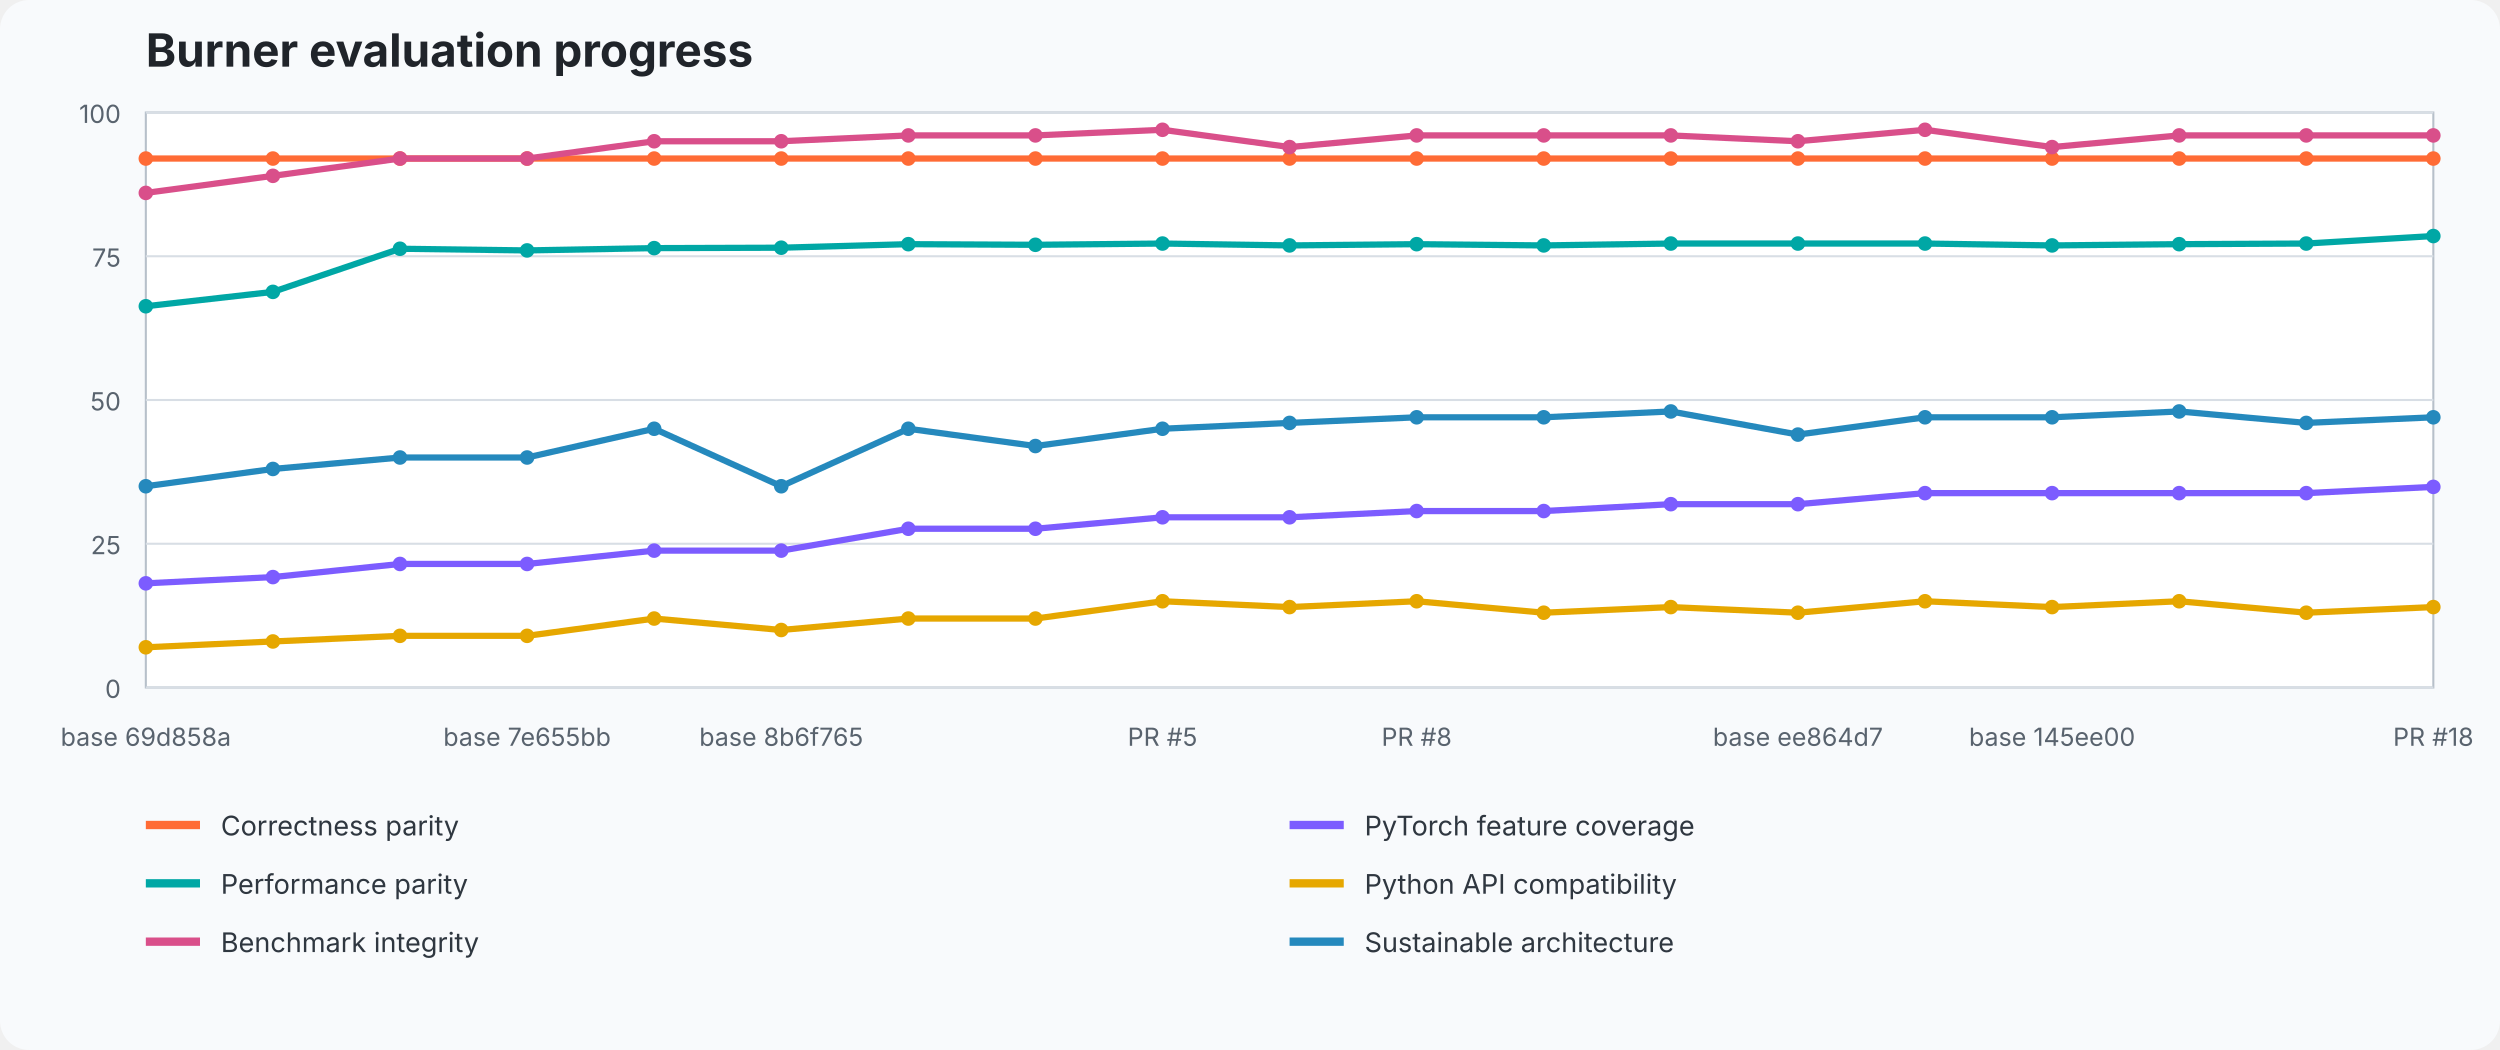
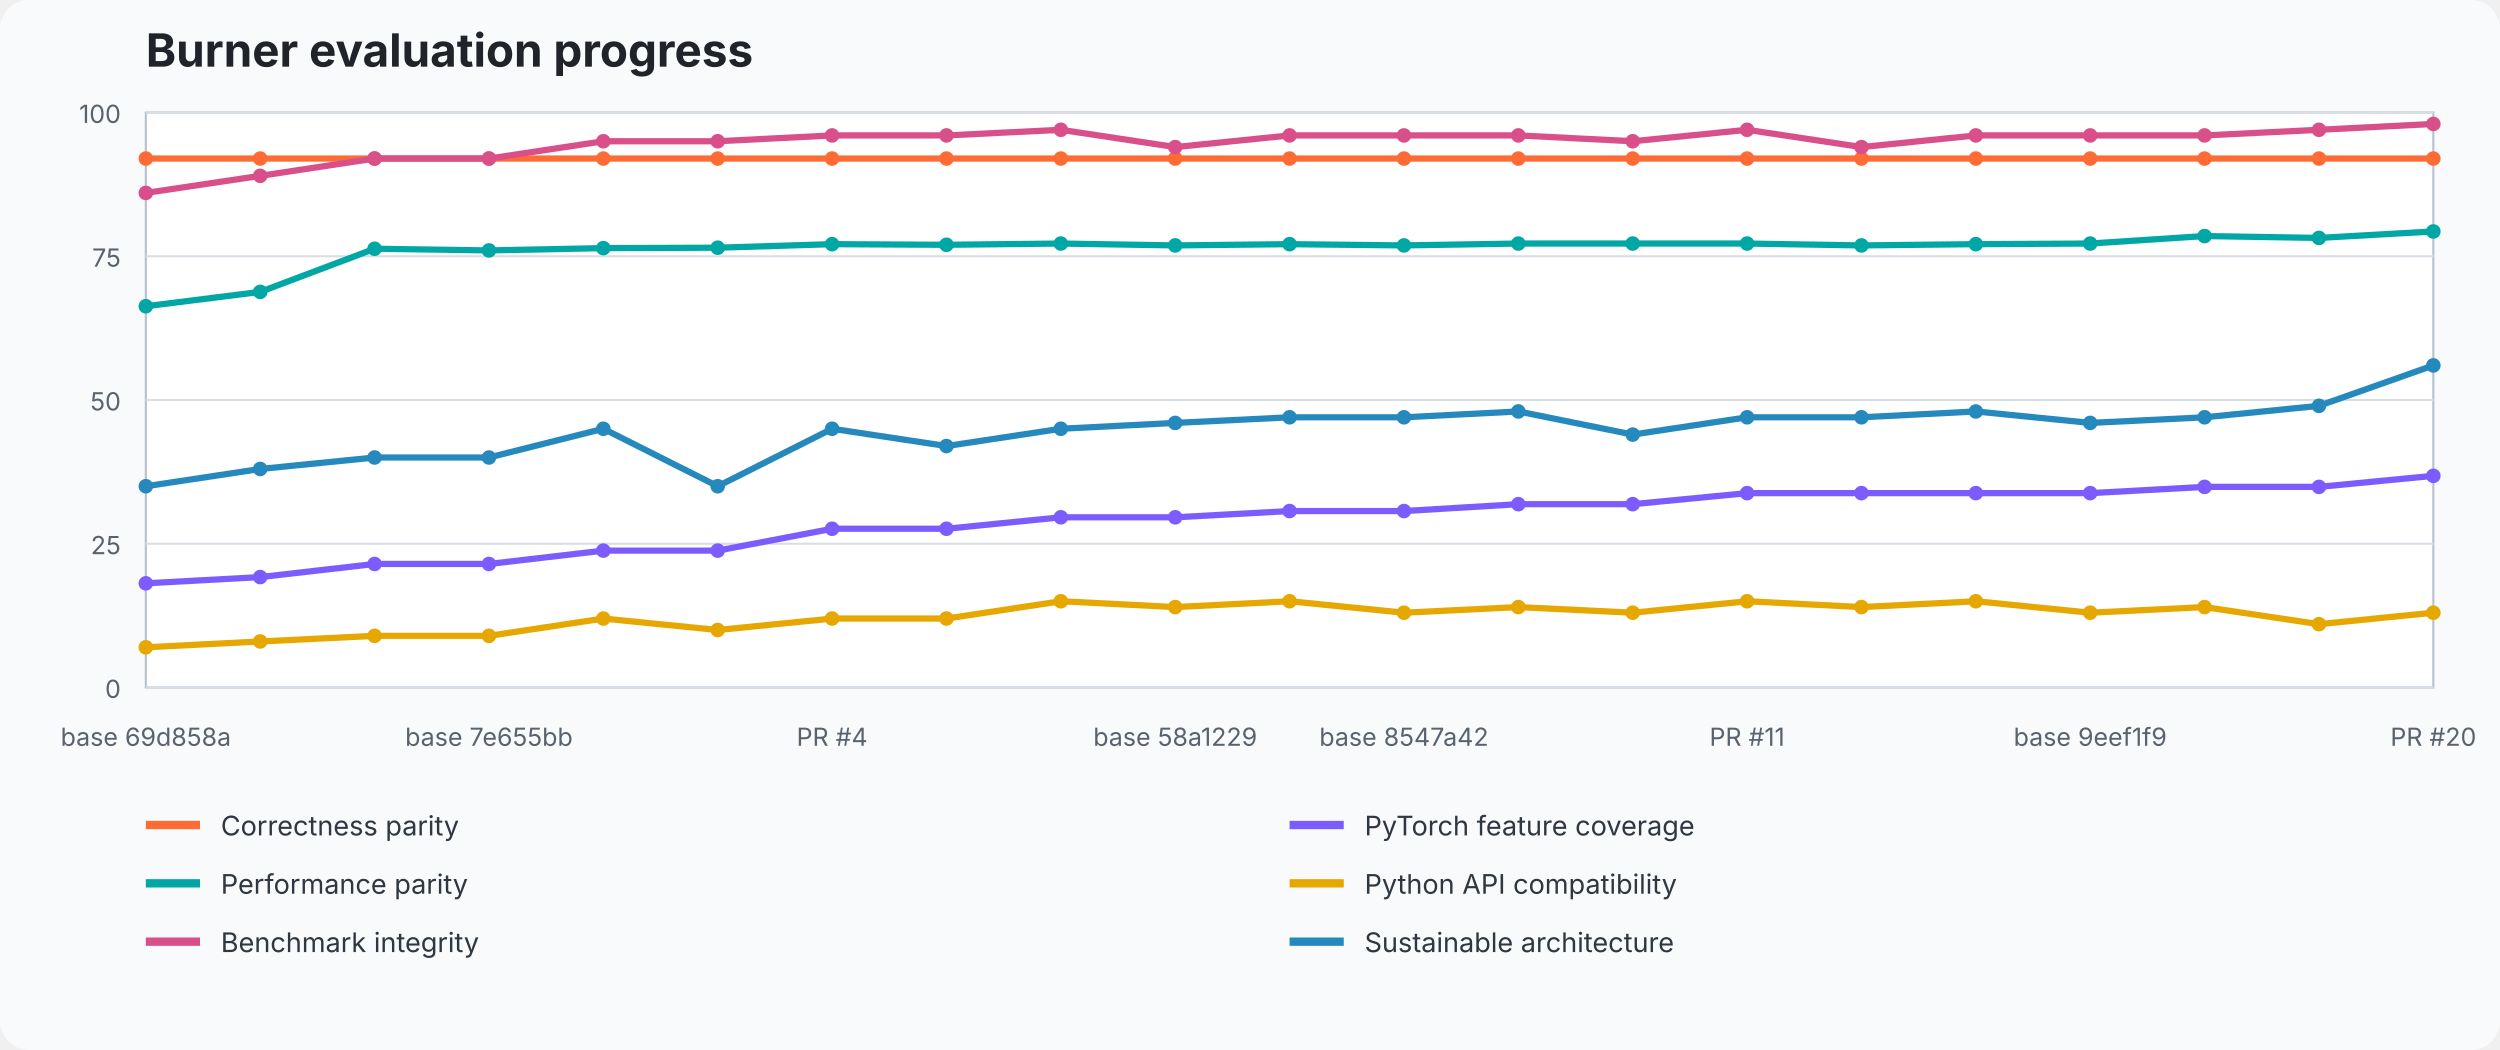
<svg xmlns="http://www.w3.org/2000/svg" width="1200" height="504" viewBox="0 0 1200 504" role="img" aria-labelledby="title desc">
  <style>text{font-family:ui-sans-serif,system-ui,-apple-system,BlinkMacSystemFont,"Segoe UI",sans-serif}.title{font-size:22px;font-weight:700;fill:#20242a}.axis{font-size:12px;fill:#59636e}.legend{font-size:13px;fill:#2f3740}.grid{stroke:#d8dee5;stroke-width:1}.plot{fill:#fff;stroke:#b7c0ca}</style>
  <rect width="100%" height="100%" fill="#f8fafc" rx="14" />
  <text x="70" y="32" class="title">Burner evaluation progress</text>
  <rect x="70" y="54" width="1098" height="276" class="plot" />
  <line x1="70" y1="330" x2="1168" y2="330" class="grid" />
  <text x="58" y="335" text-anchor="end" class="axis">0</text>
  <line x1="70" y1="261" x2="1168" y2="261" class="grid" />
  <text x="58" y="266" text-anchor="end" class="axis">25</text>
  <line x1="70" y1="192" x2="1168" y2="192" class="grid" />
  <text x="58" y="197" text-anchor="end" class="axis">50</text>
  <line x1="70" y1="123" x2="1168" y2="123" class="grid" />
  <text x="58" y="128" text-anchor="end" class="axis">75</text>
  <line x1="70" y1="54" x2="1168" y2="54" class="grid" />
  <text x="58" y="59" text-anchor="end" class="axis">100</text>
-   <polyline points="70.0,76.1 131.0,76.1 192.0,76.1 253.0,76.1 314.0,76.1 375.0,76.1 436.0,76.1 497.0,76.1 558.0,76.1 619.0,76.1 680.0,76.1 741.0,76.1 802.0,76.1 863.0,76.1 924.0,76.1 985.0,76.1 1046.0,76.1 1107.0,76.1 1168.0,76.1" fill="none" stroke="#ff6b35" stroke-width="3" stroke-linejoin="round" stroke-linecap="round" />
+   <polyline points="70.0,76.1 124.9,76.1 179.8,76.1 234.7,76.1 289.6,76.1 344.5,76.1 399.4,76.1 454.3,76.1 509.2,76.1 564.1,76.1 619.0,76.1 673.9,76.1 728.8,76.1 783.7,76.1 838.6,76.1 893.5,76.1 948.4,76.1 1003.3,76.1 1058.2,76.1 1113.1,76.1 1168.0,76.1" fill="none" stroke="#ff6b35" stroke-width="3" stroke-linejoin="round" stroke-linecap="round" />
  <circle cx="70.0" cy="76.1" r="3.5" fill="#ff6b35" />
-   <circle cx="131.0" cy="76.1" r="3.5" fill="#ff6b35" />
-   <circle cx="192.0" cy="76.1" r="3.5" fill="#ff6b35" />
-   <circle cx="253.0" cy="76.1" r="3.5" fill="#ff6b35" />
-   <circle cx="314.0" cy="76.1" r="3.5" fill="#ff6b35" />
-   <circle cx="375.0" cy="76.1" r="3.5" fill="#ff6b35" />
-   <circle cx="436.0" cy="76.1" r="3.5" fill="#ff6b35" />
-   <circle cx="497.0" cy="76.1" r="3.5" fill="#ff6b35" />
-   <circle cx="558.0" cy="76.1" r="3.5" fill="#ff6b35" />
+   <circle cx="124.9" cy="76.1" r="3.5" fill="#ff6b35" />
+   <circle cx="179.8" cy="76.1" r="3.5" fill="#ff6b35" />
+   <circle cx="234.7" cy="76.1" r="3.5" fill="#ff6b35" />
+   <circle cx="289.6" cy="76.1" r="3.5" fill="#ff6b35" />
+   <circle cx="344.5" cy="76.1" r="3.5" fill="#ff6b35" />
+   <circle cx="399.4" cy="76.1" r="3.5" fill="#ff6b35" />
+   <circle cx="454.3" cy="76.1" r="3.5" fill="#ff6b35" />
+   <circle cx="509.2" cy="76.1" r="3.5" fill="#ff6b35" />
+   <circle cx="564.1" cy="76.1" r="3.5" fill="#ff6b35" />
  <circle cx="619.0" cy="76.1" r="3.5" fill="#ff6b35" />
-   <circle cx="680.0" cy="76.1" r="3.5" fill="#ff6b35" />
-   <circle cx="741.0" cy="76.1" r="3.5" fill="#ff6b35" />
-   <circle cx="802.0" cy="76.1" r="3.5" fill="#ff6b35" />
-   <circle cx="863.0" cy="76.1" r="3.5" fill="#ff6b35" />
-   <circle cx="924.0" cy="76.1" r="3.5" fill="#ff6b35" />
-   <circle cx="985.0" cy="76.1" r="3.5" fill="#ff6b35" />
-   <circle cx="1046.0" cy="76.1" r="3.5" fill="#ff6b35" />
-   <circle cx="1107.0" cy="76.1" r="3.5" fill="#ff6b35" />
+   <circle cx="673.9" cy="76.1" r="3.5" fill="#ff6b35" />
+   <circle cx="728.8" cy="76.1" r="3.5" fill="#ff6b35" />
+   <circle cx="783.7" cy="76.1" r="3.5" fill="#ff6b35" />
+   <circle cx="838.6" cy="76.1" r="3.5" fill="#ff6b35" />
+   <circle cx="893.5" cy="76.1" r="3.5" fill="#ff6b35" />
+   <circle cx="948.4" cy="76.1" r="3.5" fill="#ff6b35" />
+   <circle cx="1003.3" cy="76.1" r="3.5" fill="#ff6b35" />
+   <circle cx="1058.2" cy="76.1" r="3.5" fill="#ff6b35" />
+   <circle cx="1113.1" cy="76.1" r="3.5" fill="#ff6b35" />
  <circle cx="1168.0" cy="76.1" r="3.5" fill="#ff6b35" />
-   <polyline points="70.0,280.0 131.0,277.0 192.0,270.7 253.0,270.7 314.0,264.3 375.0,264.3 436.0,253.8 497.0,253.8 558.0,248.3 619.0,248.3 680.0,245.3 741.0,245.3 802.0,242.0 863.0,242.0 924.0,236.7 985.0,236.7 1046.0,236.7 1107.0,236.7 1168.0,233.7" fill="none" stroke="#7c5cff" stroke-width="3" stroke-linejoin="round" stroke-linecap="round" />
+   <polyline points="70.0,280.0 124.9,277.0 179.8,270.7 234.7,270.7 289.6,264.3 344.5,264.3 399.4,253.8 454.3,253.8 509.2,248.3 564.1,248.3 619.0,245.3 673.9,245.3 728.8,242.0 783.7,242.0 838.6,236.7 893.5,236.7 948.4,236.7 1003.3,236.7 1058.2,233.7 1113.1,233.7 1168.0,228.4" fill="none" stroke="#7c5cff" stroke-width="3" stroke-linejoin="round" stroke-linecap="round" />
  <circle cx="70.0" cy="280.0" r="3.5" fill="#7c5cff" />
-   <circle cx="131.0" cy="277.0" r="3.5" fill="#7c5cff" />
-   <circle cx="192.0" cy="270.7" r="3.5" fill="#7c5cff" />
-   <circle cx="253.0" cy="270.7" r="3.5" fill="#7c5cff" />
-   <circle cx="314.0" cy="264.3" r="3.5" fill="#7c5cff" />
-   <circle cx="375.0" cy="264.3" r="3.5" fill="#7c5cff" />
-   <circle cx="436.0" cy="253.8" r="3.5" fill="#7c5cff" />
-   <circle cx="497.0" cy="253.8" r="3.5" fill="#7c5cff" />
-   <circle cx="558.0" cy="248.3" r="3.5" fill="#7c5cff" />
-   <circle cx="619.0" cy="248.3" r="3.5" fill="#7c5cff" />
-   <circle cx="680.0" cy="245.3" r="3.5" fill="#7c5cff" />
-   <circle cx="741.0" cy="245.3" r="3.5" fill="#7c5cff" />
-   <circle cx="802.0" cy="242.0" r="3.5" fill="#7c5cff" />
-   <circle cx="863.0" cy="242.0" r="3.5" fill="#7c5cff" />
-   <circle cx="924.0" cy="236.7" r="3.5" fill="#7c5cff" />
-   <circle cx="985.0" cy="236.7" r="3.5" fill="#7c5cff" />
-   <circle cx="1046.0" cy="236.7" r="3.5" fill="#7c5cff" />
-   <circle cx="1107.0" cy="236.7" r="3.5" fill="#7c5cff" />
-   <circle cx="1168.0" cy="233.7" r="3.5" fill="#7c5cff" />
-   <polyline points="70.0,147.0 131.0,140.1 192.0,119.4 253.0,120.2 314.0,119.1 375.0,118.9 436.0,117.2 497.0,117.5 558.0,116.9 619.0,117.8 680.0,117.2 741.0,117.8 802.0,116.9 863.0,116.9 924.0,116.9 985.0,117.8 1046.0,117.2 1107.0,116.9 1168.0,113.3" fill="none" stroke="#00a7a5" stroke-width="3" stroke-linejoin="round" stroke-linecap="round" />
+   <circle cx="124.9" cy="277.0" r="3.5" fill="#7c5cff" />
+   <circle cx="179.8" cy="270.7" r="3.5" fill="#7c5cff" />
+   <circle cx="234.7" cy="270.7" r="3.5" fill="#7c5cff" />
+   <circle cx="289.6" cy="264.3" r="3.5" fill="#7c5cff" />
+   <circle cx="344.5" cy="264.3" r="3.5" fill="#7c5cff" />
+   <circle cx="399.4" cy="253.8" r="3.5" fill="#7c5cff" />
+   <circle cx="454.3" cy="253.8" r="3.5" fill="#7c5cff" />
+   <circle cx="509.2" cy="248.3" r="3.5" fill="#7c5cff" />
+   <circle cx="564.1" cy="248.3" r="3.5" fill="#7c5cff" />
+   <circle cx="619.0" cy="245.3" r="3.5" fill="#7c5cff" />
+   <circle cx="673.9" cy="245.3" r="3.5" fill="#7c5cff" />
+   <circle cx="728.8" cy="242.0" r="3.5" fill="#7c5cff" />
+   <circle cx="783.7" cy="242.0" r="3.5" fill="#7c5cff" />
+   <circle cx="838.6" cy="236.7" r="3.5" fill="#7c5cff" />
+   <circle cx="893.5" cy="236.7" r="3.5" fill="#7c5cff" />
+   <circle cx="948.4" cy="236.7" r="3.5" fill="#7c5cff" />
+   <circle cx="1003.3" cy="236.7" r="3.5" fill="#7c5cff" />
+   <circle cx="1058.2" cy="233.7" r="3.5" fill="#7c5cff" />
+   <circle cx="1113.1" cy="233.7" r="3.5" fill="#7c5cff" />
+   <circle cx="1168.0" cy="228.4" r="3.5" fill="#7c5cff" />
+   <polyline points="70.0,147.0 124.9,140.1 179.8,119.4 234.7,120.2 289.6,119.1 344.5,118.9 399.4,117.2 454.3,117.5 509.2,116.9 564.1,117.8 619.0,117.2 673.9,117.8 728.8,116.9 783.7,116.9 838.6,116.9 893.5,117.8 948.4,117.2 1003.3,116.9 1058.2,113.3 1113.1,114.2 1168.0,111.1" fill="none" stroke="#00a7a5" stroke-width="3" stroke-linejoin="round" stroke-linecap="round" />
  <circle cx="70.0" cy="147.0" r="3.5" fill="#00a7a5" />
-   <circle cx="131.0" cy="140.1" r="3.5" fill="#00a7a5" />
-   <circle cx="192.0" cy="119.4" r="3.5" fill="#00a7a5" />
-   <circle cx="253.0" cy="120.2" r="3.5" fill="#00a7a5" />
-   <circle cx="314.0" cy="119.1" r="3.5" fill="#00a7a5" />
-   <circle cx="375.0" cy="118.9" r="3.5" fill="#00a7a5" />
-   <circle cx="436.0" cy="117.2" r="3.5" fill="#00a7a5" />
-   <circle cx="497.0" cy="117.5" r="3.5" fill="#00a7a5" />
-   <circle cx="558.0" cy="116.9" r="3.5" fill="#00a7a5" />
-   <circle cx="619.0" cy="117.8" r="3.5" fill="#00a7a5" />
-   <circle cx="680.0" cy="117.2" r="3.5" fill="#00a7a5" />
-   <circle cx="741.0" cy="117.8" r="3.5" fill="#00a7a5" />
-   <circle cx="802.0" cy="116.9" r="3.5" fill="#00a7a5" />
-   <circle cx="863.0" cy="116.9" r="3.5" fill="#00a7a5" />
-   <circle cx="924.0" cy="116.9" r="3.5" fill="#00a7a5" />
-   <circle cx="985.0" cy="117.8" r="3.5" fill="#00a7a5" />
-   <circle cx="1046.0" cy="117.2" r="3.5" fill="#00a7a5" />
-   <circle cx="1107.0" cy="116.9" r="3.5" fill="#00a7a5" />
-   <circle cx="1168.0" cy="113.3" r="3.5" fill="#00a7a5" />
-   <polyline points="70.0,310.7 131.0,307.9 192.0,305.2 253.0,305.2 314.0,296.9 375.0,302.4 436.0,296.9 497.0,296.9 558.0,288.6 619.0,291.4 680.0,288.6 741.0,294.1 802.0,291.4 863.0,294.1 924.0,288.6 985.0,291.4 1046.0,288.6 1107.0,294.1 1168.0,291.4" fill="none" stroke="#e6a700" stroke-width="3" stroke-linejoin="round" stroke-linecap="round" />
+   <circle cx="124.9" cy="140.1" r="3.5" fill="#00a7a5" />
+   <circle cx="179.8" cy="119.4" r="3.5" fill="#00a7a5" />
+   <circle cx="234.7" cy="120.2" r="3.5" fill="#00a7a5" />
+   <circle cx="289.6" cy="119.1" r="3.5" fill="#00a7a5" />
+   <circle cx="344.5" cy="118.9" r="3.5" fill="#00a7a5" />
+   <circle cx="399.4" cy="117.2" r="3.5" fill="#00a7a5" />
+   <circle cx="454.3" cy="117.5" r="3.5" fill="#00a7a5" />
+   <circle cx="509.2" cy="116.9" r="3.5" fill="#00a7a5" />
+   <circle cx="564.1" cy="117.8" r="3.5" fill="#00a7a5" />
+   <circle cx="619.0" cy="117.2" r="3.5" fill="#00a7a5" />
+   <circle cx="673.9" cy="117.8" r="3.5" fill="#00a7a5" />
+   <circle cx="728.8" cy="116.9" r="3.5" fill="#00a7a5" />
+   <circle cx="783.7" cy="116.9" r="3.5" fill="#00a7a5" />
+   <circle cx="838.6" cy="116.9" r="3.5" fill="#00a7a5" />
+   <circle cx="893.5" cy="117.8" r="3.5" fill="#00a7a5" />
+   <circle cx="948.4" cy="117.2" r="3.5" fill="#00a7a5" />
+   <circle cx="1003.3" cy="116.9" r="3.5" fill="#00a7a5" />
+   <circle cx="1058.2" cy="113.3" r="3.5" fill="#00a7a5" />
+   <circle cx="1113.1" cy="114.2" r="3.5" fill="#00a7a5" />
+   <circle cx="1168.0" cy="111.1" r="3.5" fill="#00a7a5" />
+   <polyline points="70.0,310.7 124.9,307.9 179.8,305.2 234.7,305.2 289.6,296.9 344.5,302.4 399.4,296.9 454.3,296.9 509.2,288.6 564.1,291.4 619.0,288.6 673.9,294.1 728.8,291.4 783.7,294.1 838.6,288.6 893.5,291.4 948.4,288.6 1003.3,294.1 1058.2,291.4 1113.1,299.6 1168.0,294.1" fill="none" stroke="#e6a700" stroke-width="3" stroke-linejoin="round" stroke-linecap="round" />
  <circle cx="70.0" cy="310.7" r="3.5" fill="#e6a700" />
-   <circle cx="131.0" cy="307.9" r="3.5" fill="#e6a700" />
-   <circle cx="192.0" cy="305.2" r="3.5" fill="#e6a700" />
-   <circle cx="253.0" cy="305.2" r="3.5" fill="#e6a700" />
-   <circle cx="314.0" cy="296.9" r="3.5" fill="#e6a700" />
-   <circle cx="375.0" cy="302.4" r="3.5" fill="#e6a700" />
-   <circle cx="436.0" cy="296.9" r="3.5" fill="#e6a700" />
-   <circle cx="497.0" cy="296.9" r="3.5" fill="#e6a700" />
-   <circle cx="558.0" cy="288.6" r="3.5" fill="#e6a700" />
-   <circle cx="619.0" cy="291.4" r="3.5" fill="#e6a700" />
-   <circle cx="680.0" cy="288.6" r="3.5" fill="#e6a700" />
-   <circle cx="741.0" cy="294.1" r="3.5" fill="#e6a700" />
-   <circle cx="802.0" cy="291.4" r="3.5" fill="#e6a700" />
-   <circle cx="863.0" cy="294.1" r="3.5" fill="#e6a700" />
-   <circle cx="924.0" cy="288.6" r="3.5" fill="#e6a700" />
-   <circle cx="985.0" cy="291.4" r="3.5" fill="#e6a700" />
-   <circle cx="1046.0" cy="288.6" r="3.5" fill="#e6a700" />
-   <circle cx="1107.0" cy="294.1" r="3.5" fill="#e6a700" />
-   <circle cx="1168.0" cy="291.4" r="3.5" fill="#e6a700" />
-   <polyline points="70.0,92.6 131.0,84.4 192.0,76.1 253.0,76.1 314.0,67.8 375.0,67.8 436.0,65.0 497.0,65.0 558.0,62.3 619.0,70.6 680.0,65.0 741.0,65.0 802.0,65.0 863.0,67.8 924.0,62.3 985.0,70.6 1046.0,65.0 1107.0,65.0 1168.0,65.0" fill="none" stroke="#d94f8a" stroke-width="3" stroke-linejoin="round" stroke-linecap="round" />
+   <circle cx="124.9" cy="307.9" r="3.5" fill="#e6a700" />
+   <circle cx="179.8" cy="305.2" r="3.5" fill="#e6a700" />
+   <circle cx="234.7" cy="305.2" r="3.5" fill="#e6a700" />
+   <circle cx="289.6" cy="296.9" r="3.5" fill="#e6a700" />
+   <circle cx="344.5" cy="302.4" r="3.5" fill="#e6a700" />
+   <circle cx="399.4" cy="296.9" r="3.5" fill="#e6a700" />
+   <circle cx="454.3" cy="296.9" r="3.5" fill="#e6a700" />
+   <circle cx="509.2" cy="288.6" r="3.5" fill="#e6a700" />
+   <circle cx="564.1" cy="291.4" r="3.5" fill="#e6a700" />
+   <circle cx="619.0" cy="288.6" r="3.5" fill="#e6a700" />
+   <circle cx="673.9" cy="294.1" r="3.5" fill="#e6a700" />
+   <circle cx="728.8" cy="291.4" r="3.5" fill="#e6a700" />
+   <circle cx="783.7" cy="294.1" r="3.5" fill="#e6a700" />
+   <circle cx="838.6" cy="288.6" r="3.5" fill="#e6a700" />
+   <circle cx="893.5" cy="291.4" r="3.5" fill="#e6a700" />
+   <circle cx="948.4" cy="288.6" r="3.5" fill="#e6a700" />
+   <circle cx="1003.3" cy="294.1" r="3.5" fill="#e6a700" />
+   <circle cx="1058.2" cy="291.4" r="3.5" fill="#e6a700" />
+   <circle cx="1113.1" cy="299.6" r="3.5" fill="#e6a700" />
+   <circle cx="1168.0" cy="294.1" r="3.5" fill="#e6a700" />
+   <polyline points="70.0,92.6 124.9,84.4 179.8,76.1 234.7,76.1 289.6,67.8 344.5,67.8 399.4,65.0 454.3,65.0 509.2,62.3 564.1,70.6 619.0,65.0 673.9,65.0 728.8,65.0 783.7,67.8 838.6,62.3 893.5,70.6 948.4,65.0 1003.3,65.0 1058.2,65.0 1113.1,62.3 1168.0,59.5" fill="none" stroke="#d94f8a" stroke-width="3" stroke-linejoin="round" stroke-linecap="round" />
  <circle cx="70.0" cy="92.6" r="3.5" fill="#d94f8a" />
-   <circle cx="131.0" cy="84.4" r="3.5" fill="#d94f8a" />
-   <circle cx="192.0" cy="76.1" r="3.5" fill="#d94f8a" />
-   <circle cx="253.0" cy="76.1" r="3.5" fill="#d94f8a" />
-   <circle cx="314.0" cy="67.8" r="3.5" fill="#d94f8a" />
-   <circle cx="375.0" cy="67.8" r="3.5" fill="#d94f8a" />
-   <circle cx="436.0" cy="65.0" r="3.5" fill="#d94f8a" />
-   <circle cx="497.0" cy="65.0" r="3.5" fill="#d94f8a" />
-   <circle cx="558.0" cy="62.3" r="3.5" fill="#d94f8a" />
-   <circle cx="619.0" cy="70.6" r="3.5" fill="#d94f8a" />
-   <circle cx="680.0" cy="65.0" r="3.5" fill="#d94f8a" />
-   <circle cx="741.0" cy="65.0" r="3.5" fill="#d94f8a" />
-   <circle cx="802.0" cy="65.0" r="3.5" fill="#d94f8a" />
-   <circle cx="863.0" cy="67.8" r="3.5" fill="#d94f8a" />
-   <circle cx="924.0" cy="62.3" r="3.5" fill="#d94f8a" />
-   <circle cx="985.0" cy="70.6" r="3.5" fill="#d94f8a" />
-   <circle cx="1046.0" cy="65.0" r="3.5" fill="#d94f8a" />
-   <circle cx="1107.0" cy="65.0" r="3.5" fill="#d94f8a" />
-   <circle cx="1168.0" cy="65.0" r="3.5" fill="#d94f8a" />
-   <polyline points="70.0,233.4 131.0,225.1 192.0,219.6 253.0,219.6 314.0,205.8 375.0,233.4 436.0,205.8 497.0,214.1 558.0,205.8 619.0,203.0 680.0,200.3 741.0,200.3 802.0,197.5 863.0,208.6 924.0,200.3 985.0,200.3 1046.0,197.5 1107.0,203.0 1168.0,200.3" fill="none" stroke="#2589bd" stroke-width="3" stroke-linejoin="round" stroke-linecap="round" />
+   <circle cx="124.9" cy="84.4" r="3.5" fill="#d94f8a" />
+   <circle cx="179.8" cy="76.1" r="3.5" fill="#d94f8a" />
+   <circle cx="234.7" cy="76.1" r="3.5" fill="#d94f8a" />
+   <circle cx="289.6" cy="67.8" r="3.5" fill="#d94f8a" />
+   <circle cx="344.5" cy="67.8" r="3.5" fill="#d94f8a" />
+   <circle cx="399.4" cy="65.0" r="3.5" fill="#d94f8a" />
+   <circle cx="454.3" cy="65.0" r="3.5" fill="#d94f8a" />
+   <circle cx="509.2" cy="62.3" r="3.5" fill="#d94f8a" />
+   <circle cx="564.1" cy="70.6" r="3.5" fill="#d94f8a" />
+   <circle cx="619.0" cy="65.0" r="3.5" fill="#d94f8a" />
+   <circle cx="673.9" cy="65.0" r="3.5" fill="#d94f8a" />
+   <circle cx="728.8" cy="65.0" r="3.5" fill="#d94f8a" />
+   <circle cx="783.7" cy="67.8" r="3.5" fill="#d94f8a" />
+   <circle cx="838.6" cy="62.3" r="3.5" fill="#d94f8a" />
+   <circle cx="893.5" cy="70.6" r="3.5" fill="#d94f8a" />
+   <circle cx="948.4" cy="65.0" r="3.5" fill="#d94f8a" />
+   <circle cx="1003.3" cy="65.0" r="3.5" fill="#d94f8a" />
+   <circle cx="1058.2" cy="65.0" r="3.5" fill="#d94f8a" />
+   <circle cx="1113.1" cy="62.3" r="3.5" fill="#d94f8a" />
+   <circle cx="1168.0" cy="59.5" r="3.5" fill="#d94f8a" />
+   <polyline points="70.0,233.4 124.9,225.1 179.8,219.6 234.7,219.6 289.6,205.8 344.5,233.4 399.4,205.8 454.3,214.1 509.2,205.8 564.1,203.0 619.0,200.3 673.9,200.3 728.8,197.5 783.7,208.6 838.6,200.3 893.5,200.3 948.4,197.5 1003.3,203.0 1058.2,200.3 1113.1,194.8 1168.0,175.4" fill="none" stroke="#2589bd" stroke-width="3" stroke-linejoin="round" stroke-linecap="round" />
  <circle cx="70.0" cy="233.4" r="3.5" fill="#2589bd" />
-   <circle cx="131.0" cy="225.1" r="3.5" fill="#2589bd" />
-   <circle cx="192.0" cy="219.6" r="3.5" fill="#2589bd" />
-   <circle cx="253.0" cy="219.6" r="3.5" fill="#2589bd" />
-   <circle cx="314.0" cy="205.8" r="3.5" fill="#2589bd" />
-   <circle cx="375.0" cy="233.4" r="3.5" fill="#2589bd" />
-   <circle cx="436.0" cy="205.8" r="3.5" fill="#2589bd" />
-   <circle cx="497.0" cy="214.1" r="3.5" fill="#2589bd" />
-   <circle cx="558.0" cy="205.8" r="3.5" fill="#2589bd" />
-   <circle cx="619.0" cy="203.0" r="3.5" fill="#2589bd" />
-   <circle cx="680.0" cy="200.3" r="3.5" fill="#2589bd" />
-   <circle cx="741.0" cy="200.3" r="3.5" fill="#2589bd" />
-   <circle cx="802.0" cy="197.5" r="3.5" fill="#2589bd" />
-   <circle cx="863.0" cy="208.6" r="3.5" fill="#2589bd" />
-   <circle cx="924.0" cy="200.3" r="3.5" fill="#2589bd" />
-   <circle cx="985.0" cy="200.3" r="3.5" fill="#2589bd" />
-   <circle cx="1046.0" cy="197.5" r="3.5" fill="#2589bd" />
-   <circle cx="1107.0" cy="203.0" r="3.5" fill="#2589bd" />
-   <circle cx="1168.0" cy="200.3" r="3.5" fill="#2589bd" />
+   <circle cx="124.9" cy="225.1" r="3.5" fill="#2589bd" />
+   <circle cx="179.8" cy="219.6" r="3.5" fill="#2589bd" />
+   <circle cx="234.7" cy="219.6" r="3.5" fill="#2589bd" />
+   <circle cx="289.6" cy="205.8" r="3.5" fill="#2589bd" />
+   <circle cx="344.5" cy="233.4" r="3.5" fill="#2589bd" />
+   <circle cx="399.4" cy="205.8" r="3.5" fill="#2589bd" />
+   <circle cx="454.3" cy="214.1" r="3.5" fill="#2589bd" />
+   <circle cx="509.2" cy="205.8" r="3.5" fill="#2589bd" />
+   <circle cx="564.1" cy="203.0" r="3.5" fill="#2589bd" />
+   <circle cx="619.0" cy="200.3" r="3.5" fill="#2589bd" />
+   <circle cx="673.9" cy="200.3" r="3.5" fill="#2589bd" />
+   <circle cx="728.8" cy="197.5" r="3.5" fill="#2589bd" />
+   <circle cx="783.7" cy="208.6" r="3.5" fill="#2589bd" />
+   <circle cx="838.6" cy="200.3" r="3.5" fill="#2589bd" />
+   <circle cx="893.5" cy="200.3" r="3.5" fill="#2589bd" />
+   <circle cx="948.4" cy="197.5" r="3.5" fill="#2589bd" />
+   <circle cx="1003.3" cy="203.0" r="3.5" fill="#2589bd" />
+   <circle cx="1058.2" cy="200.3" r="3.5" fill="#2589bd" />
+   <circle cx="1113.1" cy="194.8" r="3.5" fill="#2589bd" />
+   <circle cx="1168.0" cy="175.4" r="3.5" fill="#2589bd" />
  <text x="70" y="358" text-anchor="middle" class="axis">base 69d858a</text>
-   <text x="253" y="358" text-anchor="middle" class="axis">base 7e655bb</text>
-   <text x="375" y="358" text-anchor="middle" class="axis">base 8b6f765</text>
-   <text x="558" y="358" text-anchor="middle" class="axis">PR #5</text>
-   <text x="680" y="358" text-anchor="middle" class="axis">PR #8</text>
-   <text x="863" y="358" text-anchor="middle" class="axis">base ee864d7</text>
-   <text x="985" y="358" text-anchor="middle" class="axis">base 145ee00</text>
-   <text x="1168" y="358" text-anchor="middle" class="axis">PR #18</text>
+   <text x="234.7" y="358" text-anchor="middle" class="axis">base 7e655bb</text>
+   <text x="399.4" y="358" text-anchor="middle" class="axis">PR #4</text>
+   <text x="564.1" y="358" text-anchor="middle" class="axis">base 58a1229</text>
+   <text x="673.9" y="358" text-anchor="middle" class="axis">base 8547a42</text>
+   <text x="838.6" y="358" text-anchor="middle" class="axis">PR #11</text>
+   <text x="1003.3" y="358" text-anchor="middle" class="axis">base 9eef1f9</text>
+   <text x="1168" y="358" text-anchor="middle" class="axis">PR #20</text>
  <line x1="70" y1="396" x2="96" y2="396" stroke="#ff6b35" stroke-width="4" />
  <text x="106" y="401" class="legend">Correctness parity</text>
  <line x1="619" y1="396" x2="645" y2="396" stroke="#7c5cff" stroke-width="4" />
  <text x="655" y="401" class="legend">PyTorch feature coverage</text>
  <line x1="70" y1="424" x2="96" y2="424" stroke="#00a7a5" stroke-width="4" />
  <text x="106" y="429" class="legend">Performance parity</text>
  <line x1="619" y1="424" x2="645" y2="424" stroke="#e6a700" stroke-width="4" />
  <text x="655" y="429" class="legend">Python API compatibility</text>
  <line x1="70" y1="452" x2="96" y2="452" stroke="#d94f8a" stroke-width="4" />
  <text x="106" y="457" class="legend">Benchmark integrity</text>
  <line x1="619" y1="452" x2="645" y2="452" stroke="#2589bd" stroke-width="4" />
  <text x="655" y="457" class="legend">Sustainable architecture</text>
</svg>
